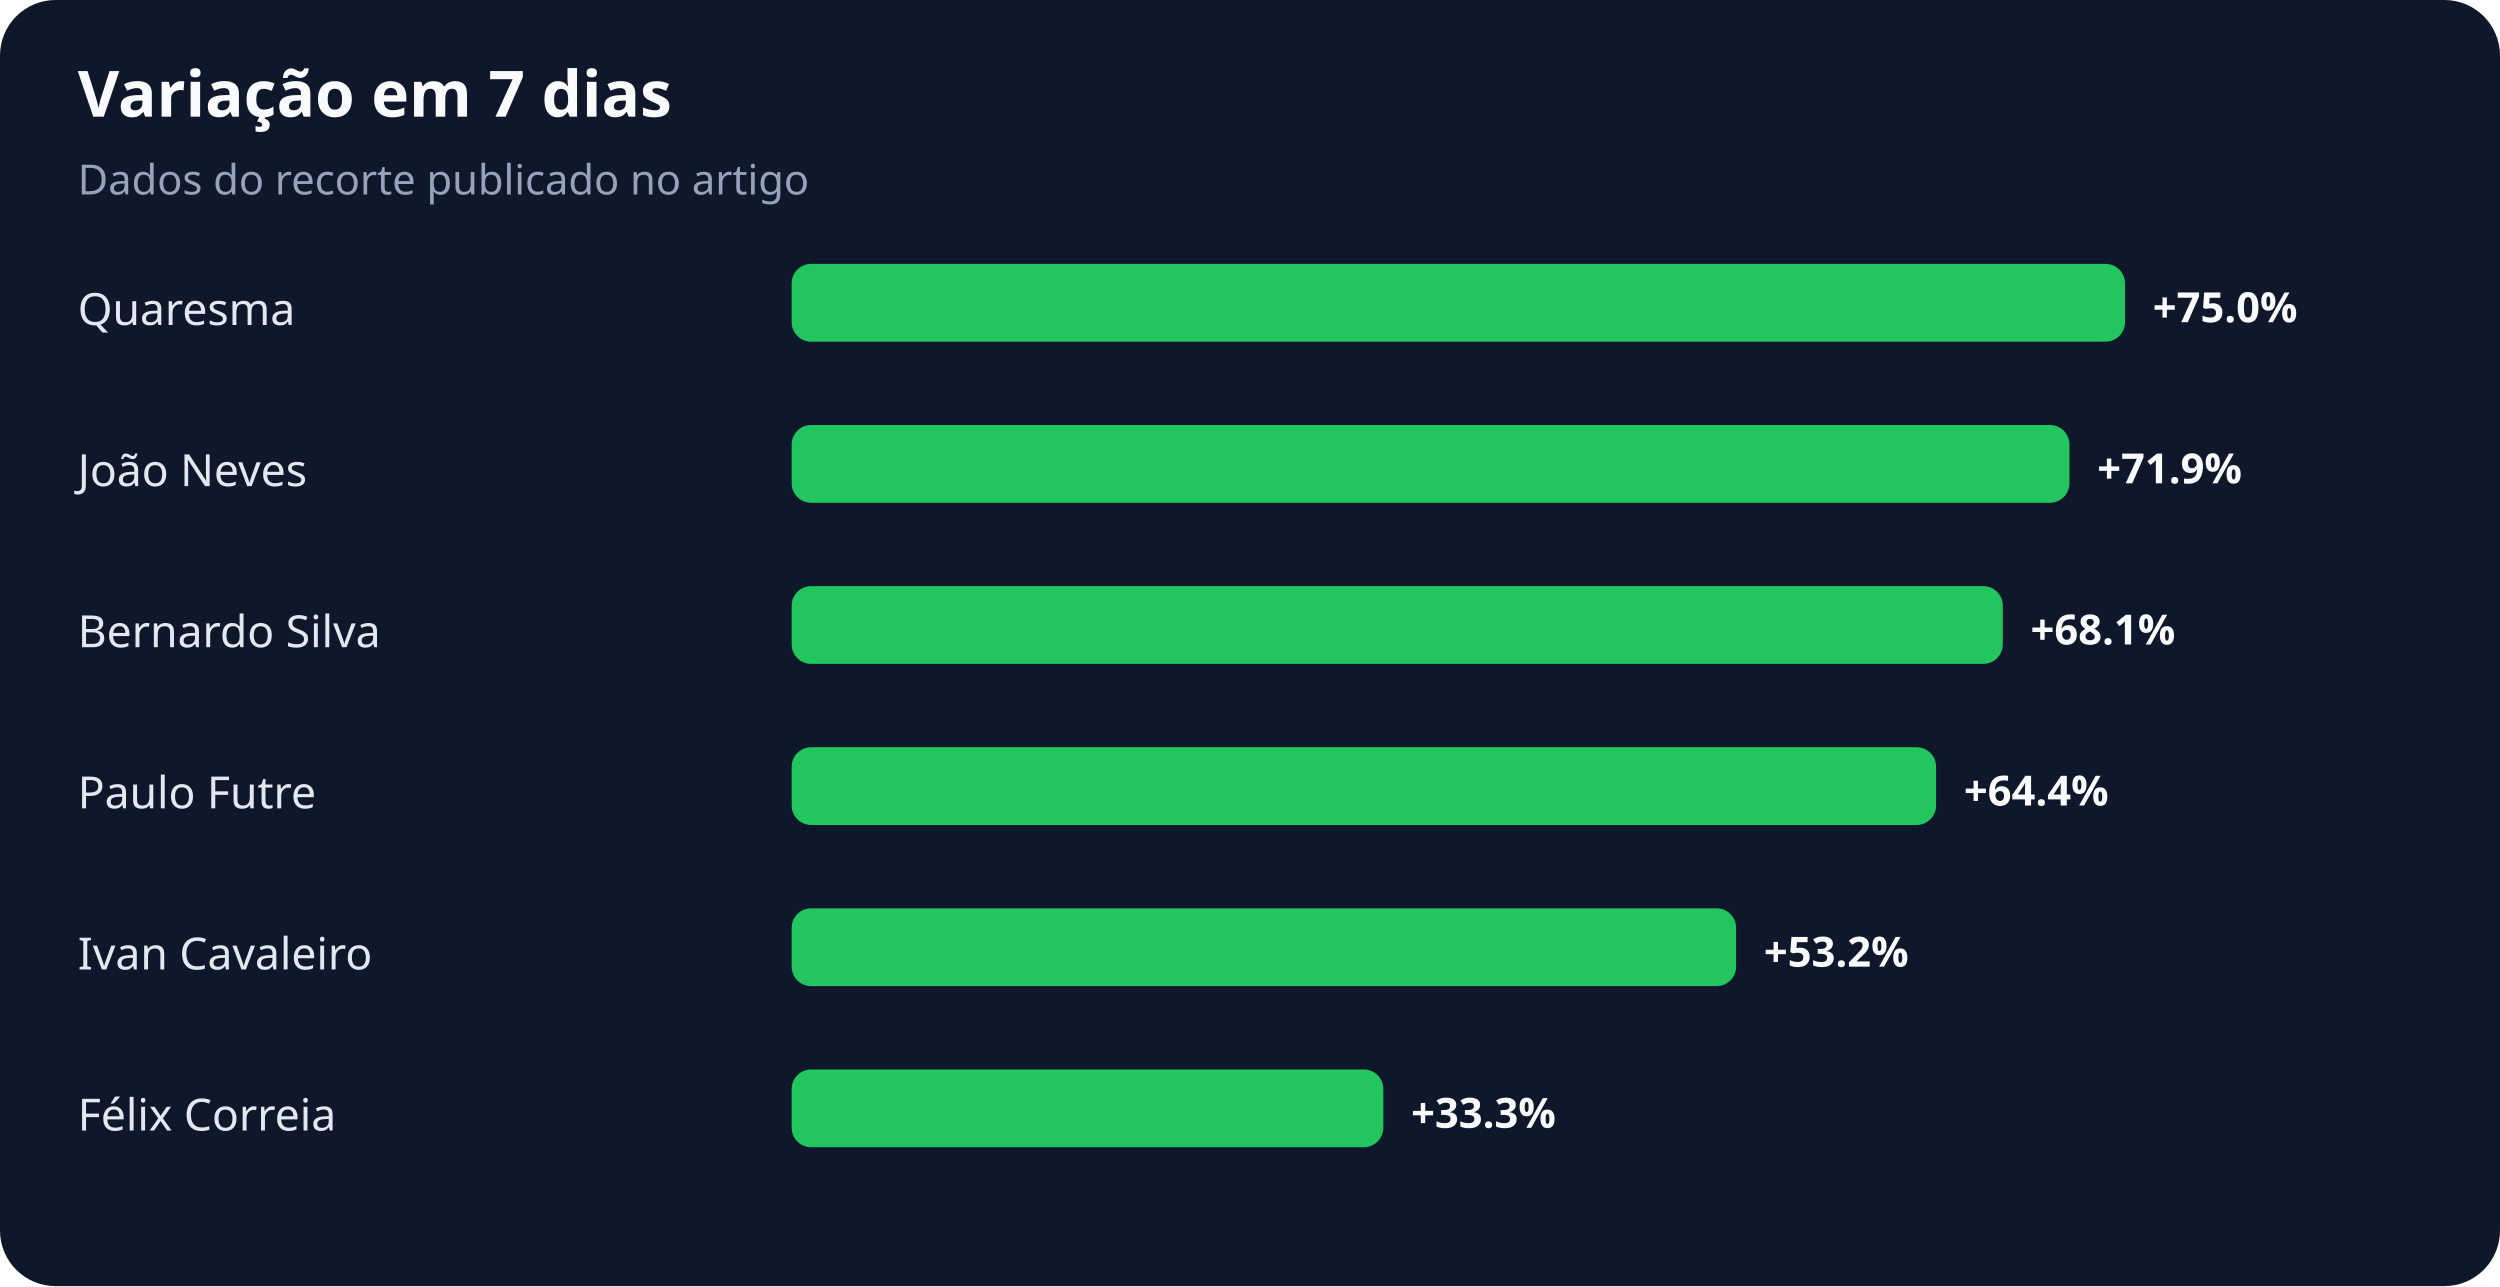
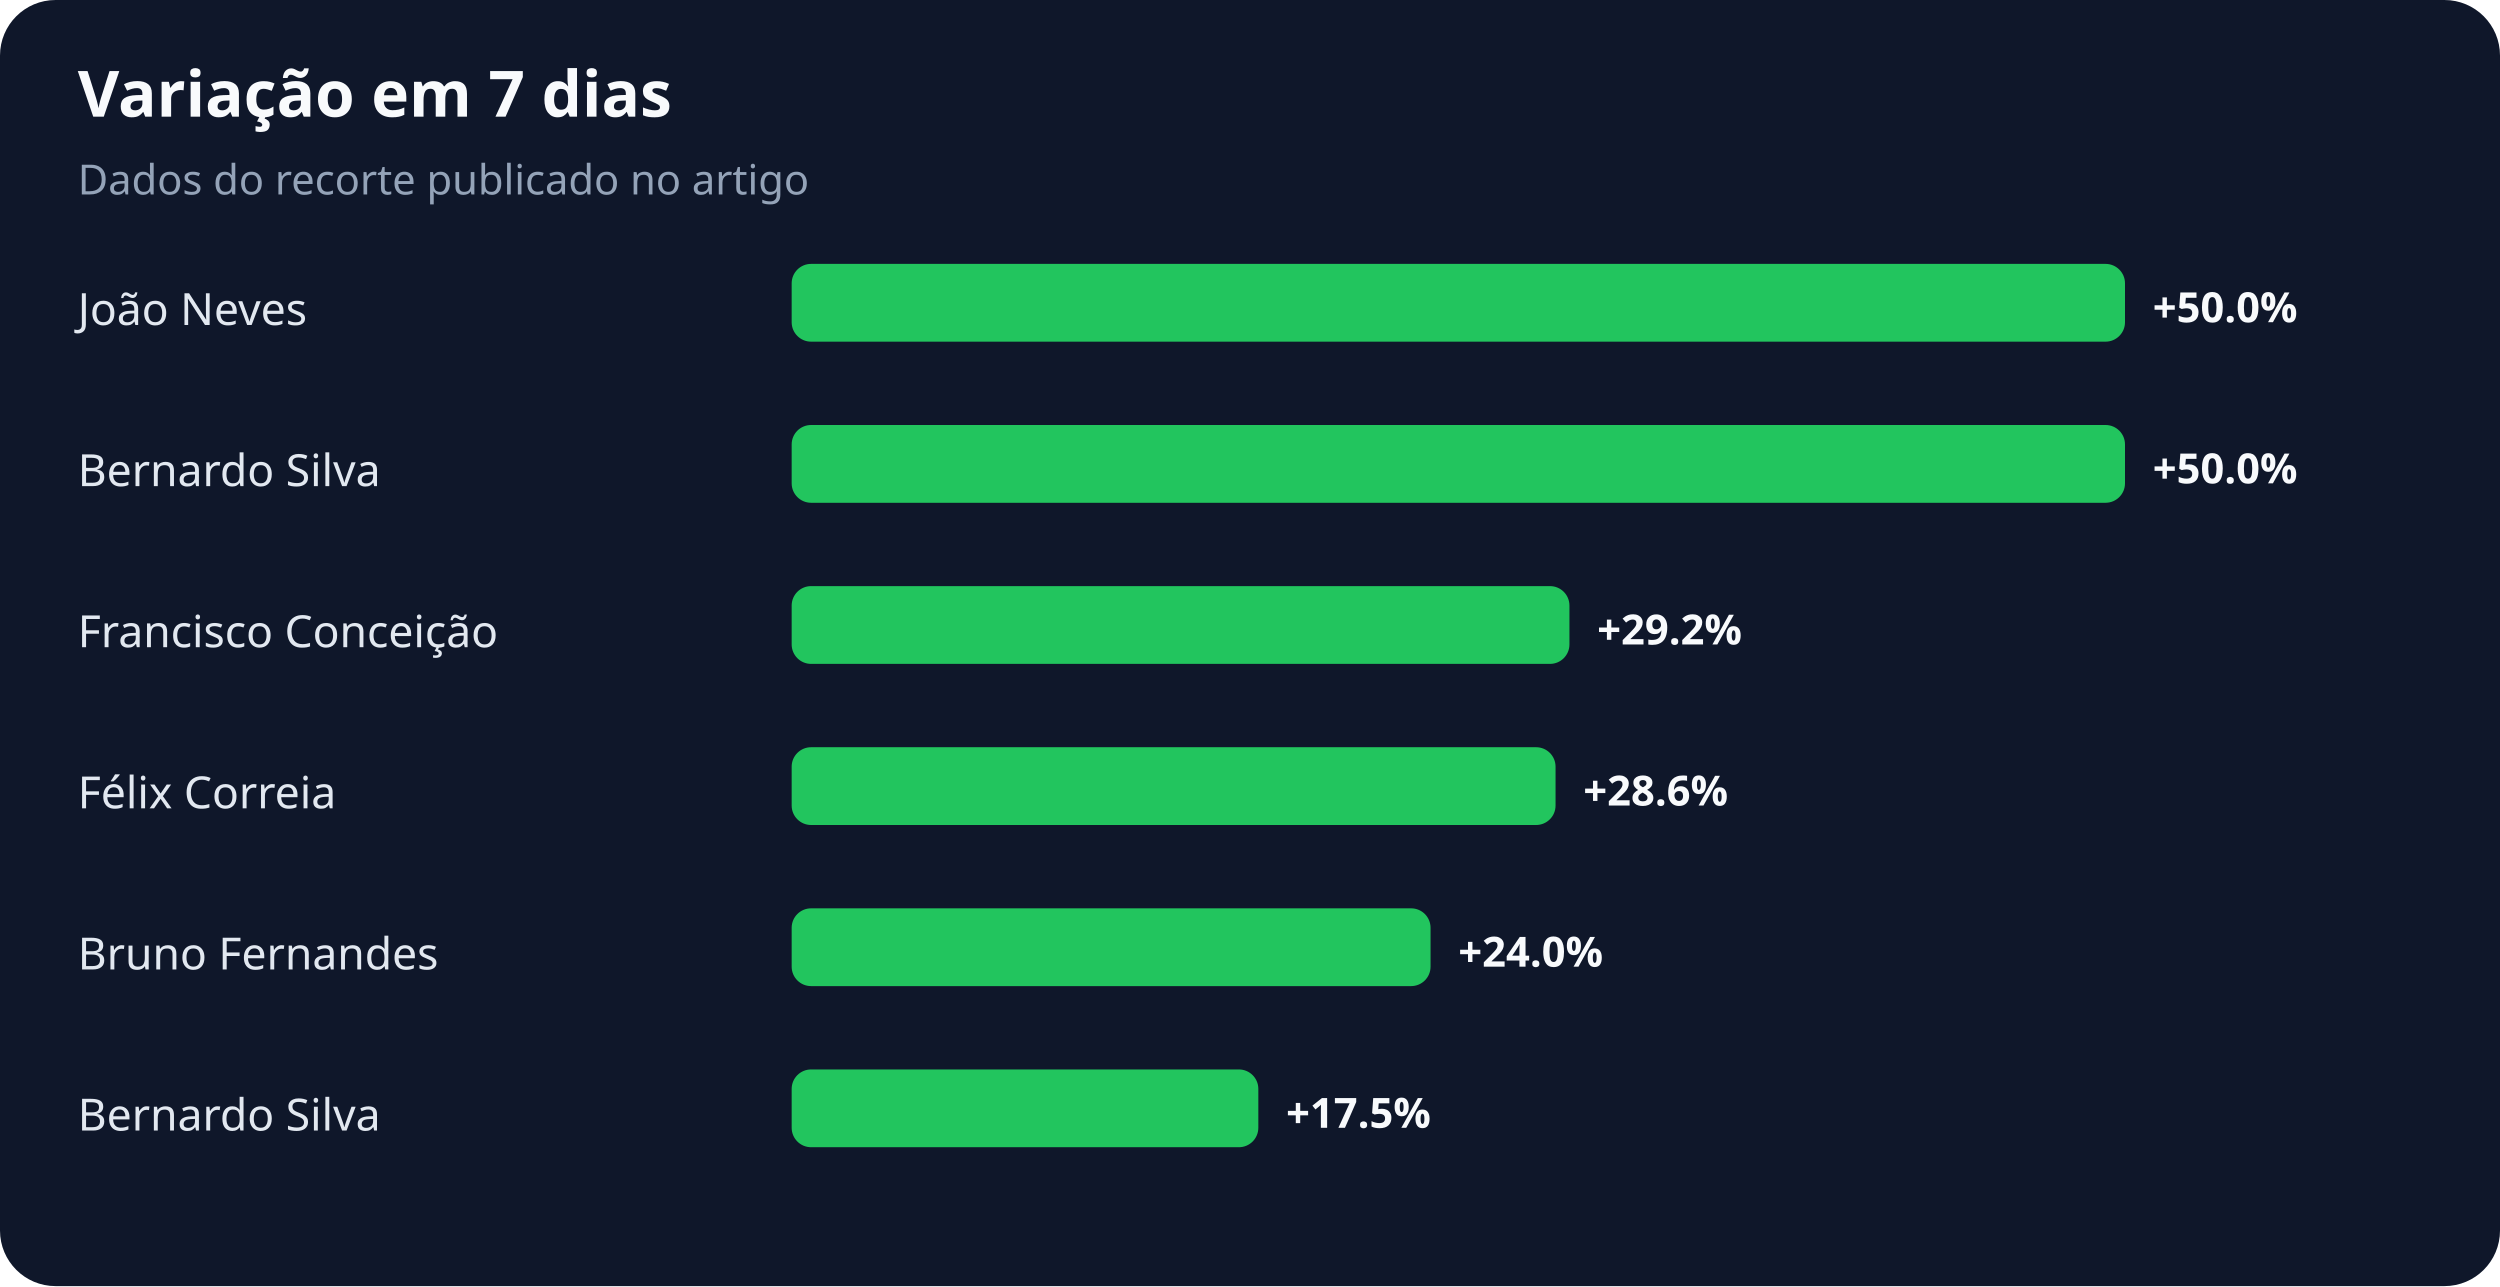
<svg xmlns="http://www.w3.org/2000/svg" width="900" height="463" viewBox="0 0 900 463" role="img" aria-labelledby="title desc">
  <rect width="100%" height="100%" rx="20" fill="#0f172a" />
  <text x="28" y="42" fill="#f8fafc" font-family="system-ui,sans-serif" font-size="23" font-weight="700">Variação em 7 dias</text>
  <text x="28" y="70" fill="#94a3b8" font-family="system-ui,sans-serif" font-size="15">Dados do recorte publicado no artigo</text>
-   <text x="28" y="117" fill="#e2e8f0" font-family="system-ui,sans-serif" font-size="16">Quaresma</text>
+   <text x="28" y="117" fill="#e2e8f0" font-family="system-ui,sans-serif" font-size="16">João Neves</text>
  <rect x="285" y="95" width="480" height="28" rx="7" fill="#22c55e" />
-   <text x="775" y="116" fill="#f8fafc" font-family="system-ui,sans-serif" font-size="15" font-weight="700">+75.0%</text>
-   <text x="28" y="175" fill="#e2e8f0" font-family="system-ui,sans-serif" font-size="16">João Neves</text>
-   <rect x="285" y="153" width="460" height="28" rx="7" fill="#22c55e" />
-   <text x="755" y="174" fill="#f8fafc" font-family="system-ui,sans-serif" font-size="15" font-weight="700">+71.9%</text>
-   <text x="28" y="233" fill="#e2e8f0" font-family="system-ui,sans-serif" font-size="16">Bernardo Silva</text>
-   <rect x="285" y="211" width="436" height="28" rx="7" fill="#22c55e" />
-   <text x="731" y="232" fill="#f8fafc" font-family="system-ui,sans-serif" font-size="15" font-weight="700">+68.1%</text>
-   <text x="28" y="291" fill="#e2e8f0" font-family="system-ui,sans-serif" font-size="16">Paulo Futre</text>
-   <rect x="285" y="269" width="412" height="28" rx="7" fill="#22c55e" />
-   <text x="707" y="290" fill="#f8fafc" font-family="system-ui,sans-serif" font-size="15" font-weight="700">+64.4%</text>
-   <text x="28" y="349" fill="#e2e8f0" font-family="system-ui,sans-serif" font-size="16">Ivan Cavaleiro</text>
-   <rect x="285" y="327" width="340" height="28" rx="7" fill="#22c55e" />
-   <text x="635" y="348" fill="#f8fafc" font-family="system-ui,sans-serif" font-size="15" font-weight="700">+53.2%</text>
-   <text x="28" y="407" fill="#e2e8f0" font-family="system-ui,sans-serif" font-size="16">Félix Correia</text>
-   <rect x="285" y="385" width="213" height="28" rx="7" fill="#22c55e" />
-   <text x="508" y="406" fill="#f8fafc" font-family="system-ui,sans-serif" font-size="15" font-weight="700">+33.3%</text>
+   <text x="775" y="116" fill="#f8fafc" font-family="system-ui,sans-serif" font-size="15" font-weight="700">+50.0%</text>
+   <text x="28" y="175" fill="#e2e8f0" font-family="system-ui,sans-serif" font-size="16">Bernardo Silva</text>
+   <rect x="285" y="153" width="480" height="28" rx="7" fill="#22c55e" />
+   <text x="775" y="174" fill="#f8fafc" font-family="system-ui,sans-serif" font-size="15" font-weight="700">+50.0%</text>
+   <text x="28" y="233" fill="#e2e8f0" font-family="system-ui,sans-serif" font-size="16">Francisco Conceição</text>
+   <rect x="285" y="211" width="280" height="28" rx="7" fill="#22c55e" />
+   <text x="575" y="232" fill="#f8fafc" font-family="system-ui,sans-serif" font-size="15" font-weight="700">+29.2%</text>
+   <text x="28" y="291" fill="#e2e8f0" font-family="system-ui,sans-serif" font-size="16">Félix Correia</text>
+   <rect x="285" y="269" width="275" height="28" rx="7" fill="#22c55e" />
+   <text x="570" y="290" fill="#f8fafc" font-family="system-ui,sans-serif" font-size="15" font-weight="700">+28.6%</text>
+   <text x="28" y="349" fill="#e2e8f0" font-family="system-ui,sans-serif" font-size="16">Bruno Fernandes</text>
+   <rect x="285" y="327" width="230" height="28" rx="7" fill="#22c55e" />
+   <text x="525" y="348" fill="#f8fafc" font-family="system-ui,sans-serif" font-size="15" font-weight="700">+24.0%</text>
+   <text x="28" y="407" fill="#e2e8f0" font-family="system-ui,sans-serif" font-size="16">Bernardo Silva</text>
+   <rect x="285" y="385" width="168" height="28" rx="7" fill="#22c55e" />
+   <text x="463" y="406" fill="#f8fafc" font-family="system-ui,sans-serif" font-size="15" font-weight="700">+17.5%</text>
</svg>
